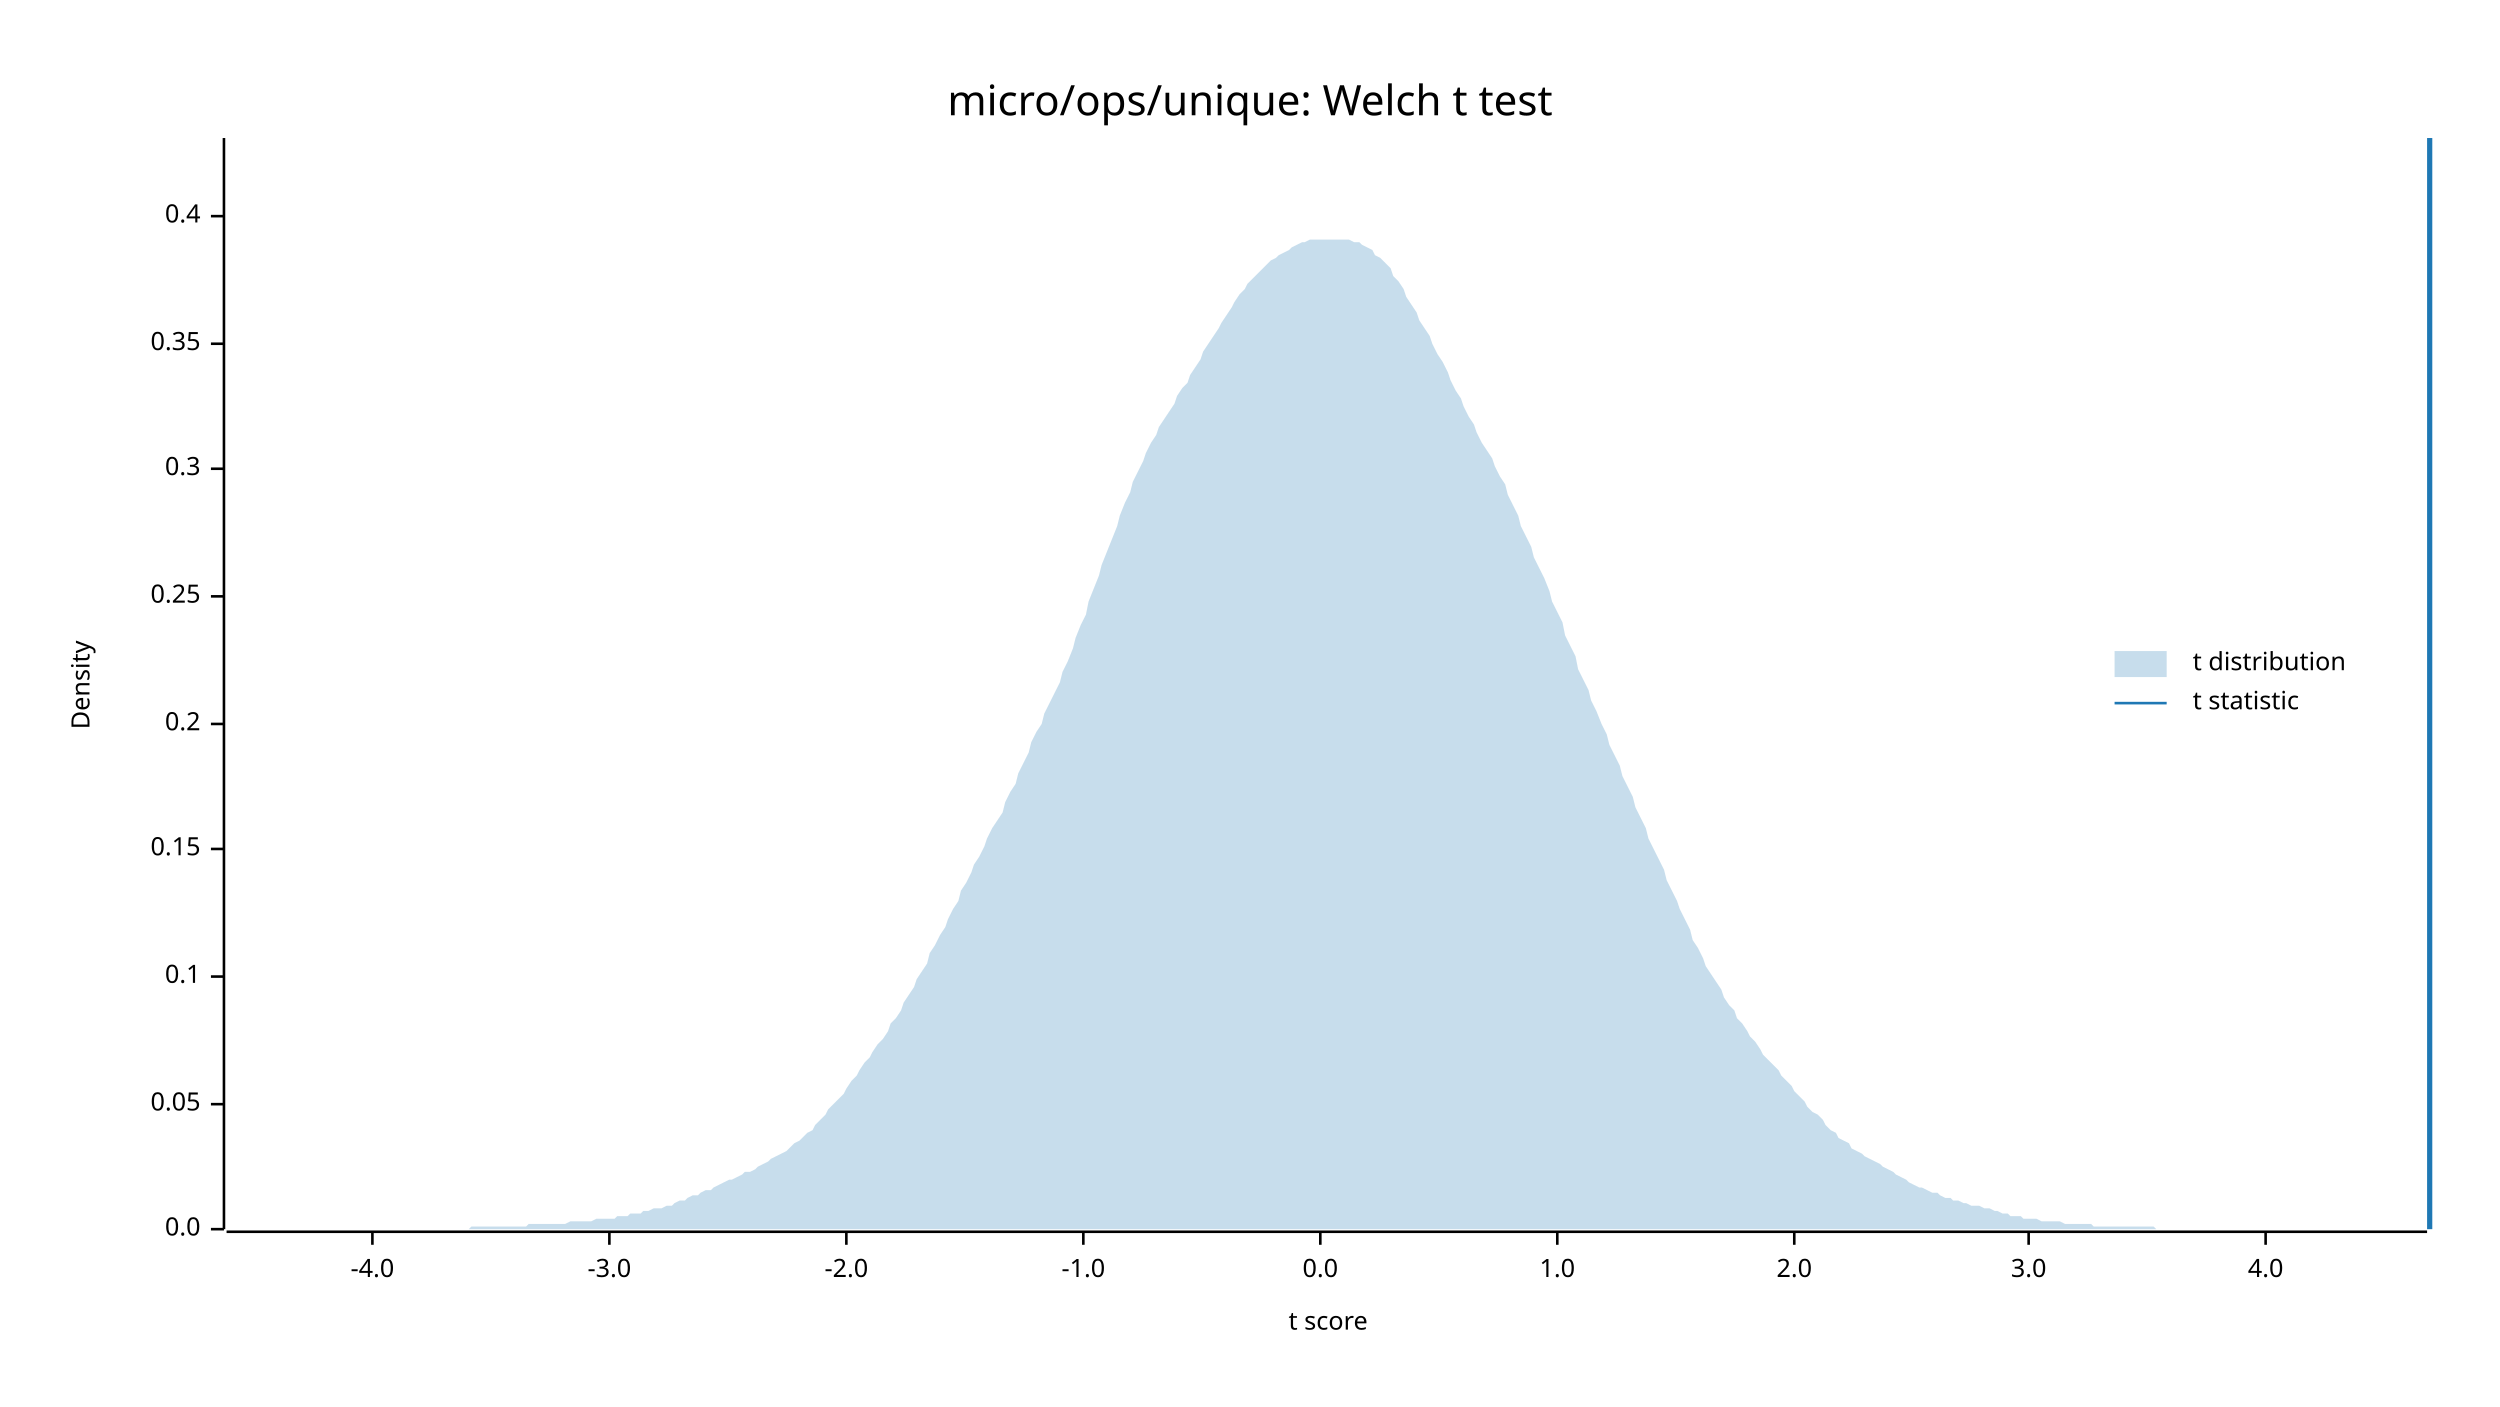
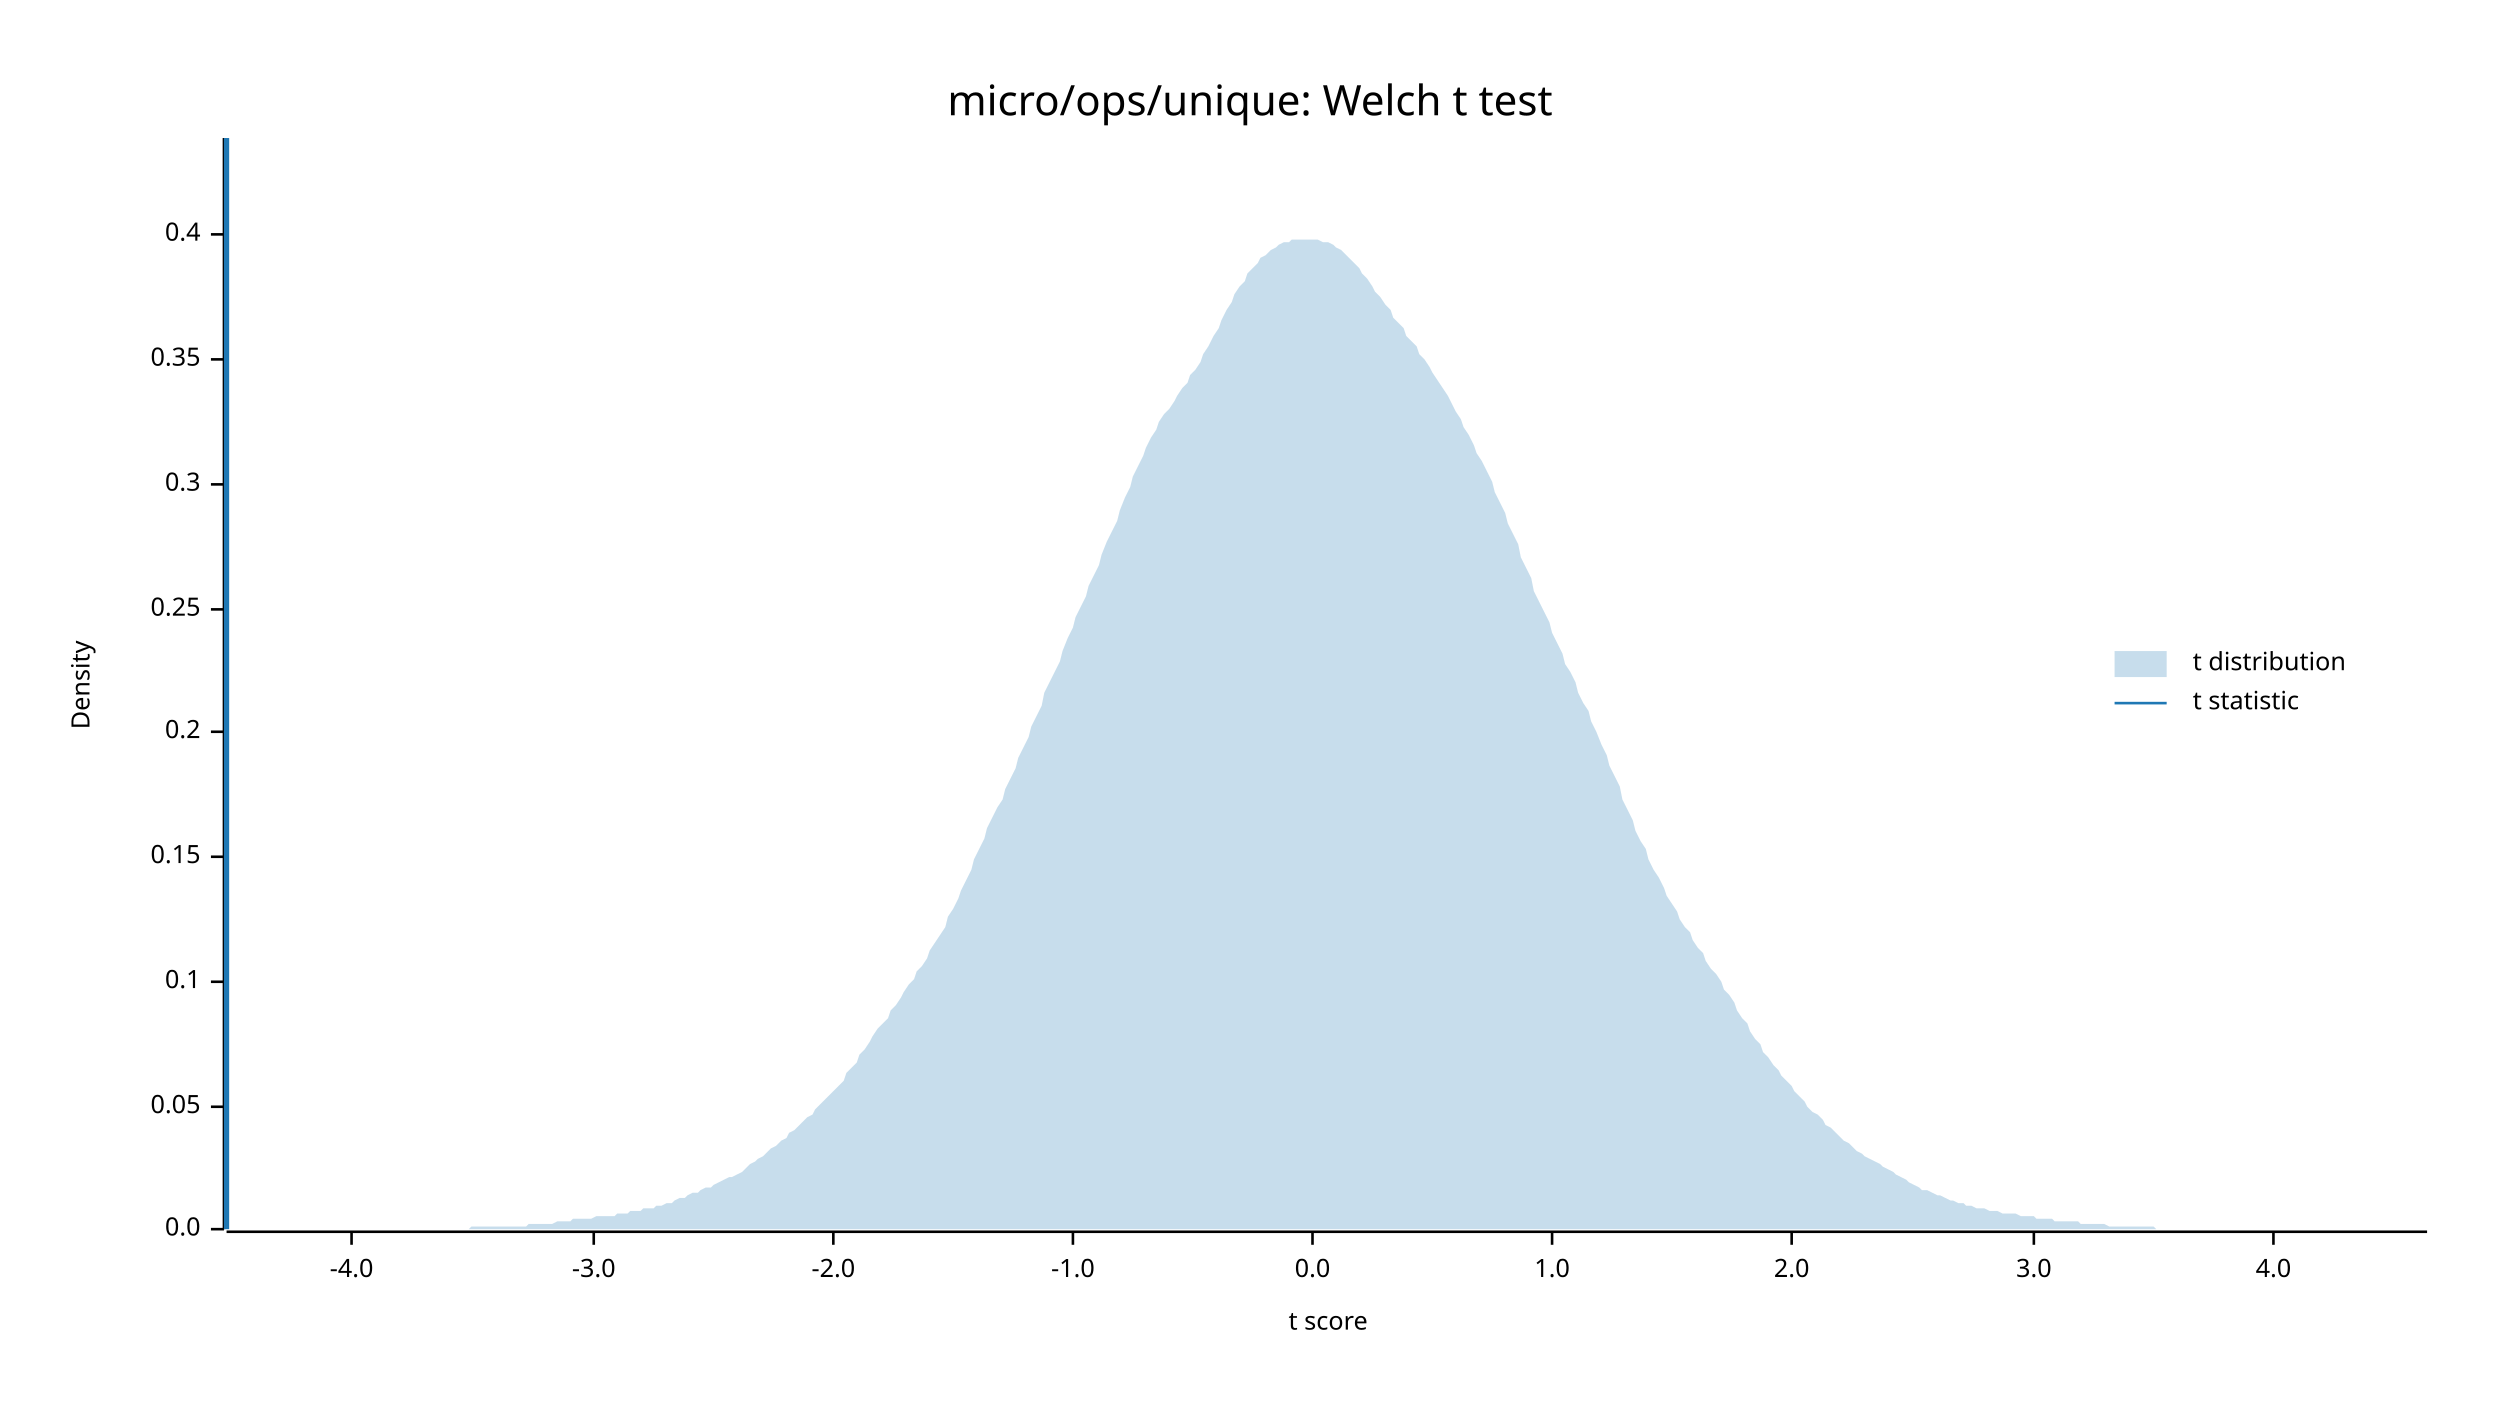
<svg xmlns="http://www.w3.org/2000/svg" width="960" height="540" viewBox="0 0 960 540">
  <text x="480" y="32" dy="0.76em" text-anchor="middle" font-family="sans-serif" font-size="16.129" opacity="1" fill="#000000">
micro/ops/unique: Welch t test
</text>
  <text x="27" y="263" dy="0.76em" text-anchor="middle" font-family="sans-serif" font-size="9.677" opacity="1" fill="#000000" transform="rotate(270, 27, 263)">
Density
</text>
  <text x="510" y="513" dy="-0.5ex" text-anchor="middle" font-family="sans-serif" font-size="9.677" opacity="1" fill="#000000">
t score
</text>
  <polyline fill="none" opacity="1" stroke="#000000" stroke-width="1" points="86,53 86,472 " />
  <text x="77" y="472" dy="0.5ex" text-anchor="end" font-family="sans-serif" font-size="9.677" opacity="1" fill="#000000">
0.0
</text>
  <polyline fill="none" opacity="1" stroke="#000000" stroke-width="1" points="81,472 86,472 " />
-   <text x="77" y="424" dy="0.5ex" text-anchor="end" font-family="sans-serif" font-size="9.677" opacity="1" fill="#000000">
+   <text x="77" y="425" dy="0.5ex" text-anchor="end" font-family="sans-serif" font-size="9.677" opacity="1" fill="#000000">
0.05
</text>
-   <polyline fill="none" opacity="1" stroke="#000000" stroke-width="1" points="81,424 86,424 " />
-   <text x="77" y="375" dy="0.5ex" text-anchor="end" font-family="sans-serif" font-size="9.677" opacity="1" fill="#000000">
+   <polyline fill="none" opacity="1" stroke="#000000" stroke-width="1" points="81,425 86,425 " />
+   <text x="77" y="377" dy="0.5ex" text-anchor="end" font-family="sans-serif" font-size="9.677" opacity="1" fill="#000000">
0.1
</text>
-   <polyline fill="none" opacity="1" stroke="#000000" stroke-width="1" points="81,375 86,375 " />
-   <text x="77" y="326" dy="0.5ex" text-anchor="end" font-family="sans-serif" font-size="9.677" opacity="1" fill="#000000">
+   <polyline fill="none" opacity="1" stroke="#000000" stroke-width="1" points="81,377 86,377 " />
+   <text x="77" y="329" dy="0.5ex" text-anchor="end" font-family="sans-serif" font-size="9.677" opacity="1" fill="#000000">
0.15
</text>
-   <polyline fill="none" opacity="1" stroke="#000000" stroke-width="1" points="81,326 86,326 " />
-   <text x="77" y="278" dy="0.5ex" text-anchor="end" font-family="sans-serif" font-size="9.677" opacity="1" fill="#000000">
+   <polyline fill="none" opacity="1" stroke="#000000" stroke-width="1" points="81,329 86,329 " />
+   <text x="77" y="281" dy="0.5ex" text-anchor="end" font-family="sans-serif" font-size="9.677" opacity="1" fill="#000000">
0.2
</text>
-   <polyline fill="none" opacity="1" stroke="#000000" stroke-width="1" points="81,278 86,278 " />
-   <text x="77" y="229" dy="0.5ex" text-anchor="end" font-family="sans-serif" font-size="9.677" opacity="1" fill="#000000">
+   <polyline fill="none" opacity="1" stroke="#000000" stroke-width="1" points="81,281 86,281 " />
+   <text x="77" y="234" dy="0.5ex" text-anchor="end" font-family="sans-serif" font-size="9.677" opacity="1" fill="#000000">
0.25
</text>
-   <polyline fill="none" opacity="1" stroke="#000000" stroke-width="1" points="81,229 86,229 " />
-   <text x="77" y="180" dy="0.5ex" text-anchor="end" font-family="sans-serif" font-size="9.677" opacity="1" fill="#000000">
+   <polyline fill="none" opacity="1" stroke="#000000" stroke-width="1" points="81,234 86,234 " />
+   <text x="77" y="186" dy="0.5ex" text-anchor="end" font-family="sans-serif" font-size="9.677" opacity="1" fill="#000000">
0.3
</text>
-   <polyline fill="none" opacity="1" stroke="#000000" stroke-width="1" points="81,180 86,180 " />
-   <text x="77" y="132" dy="0.5ex" text-anchor="end" font-family="sans-serif" font-size="9.677" opacity="1" fill="#000000">
+   <polyline fill="none" opacity="1" stroke="#000000" stroke-width="1" points="81,186 86,186 " />
+   <text x="77" y="138" dy="0.5ex" text-anchor="end" font-family="sans-serif" font-size="9.677" opacity="1" fill="#000000">
0.35
</text>
-   <polyline fill="none" opacity="1" stroke="#000000" stroke-width="1" points="81,132 86,132 " />
-   <text x="77" y="83" dy="0.5ex" text-anchor="end" font-family="sans-serif" font-size="9.677" opacity="1" fill="#000000">
+   <polyline fill="none" opacity="1" stroke="#000000" stroke-width="1" points="81,138 86,138 " />
+   <text x="77" y="90" dy="0.5ex" text-anchor="end" font-family="sans-serif" font-size="9.677" opacity="1" fill="#000000">
0.4
</text>
-   <polyline fill="none" opacity="1" stroke="#000000" stroke-width="1" points="81,83 86,83 " />
+   <polyline fill="none" opacity="1" stroke="#000000" stroke-width="1" points="81,90 86,90 " />
  <polyline fill="none" opacity="1" stroke="#000000" stroke-width="1" points="87,473 932,473 " />
-   <text x="143" y="483" dy="0.76em" text-anchor="middle" font-family="sans-serif" font-size="9.677" opacity="1" fill="#000000">
+   <text x="135" y="483" dy="0.76em" text-anchor="middle" font-family="sans-serif" font-size="9.677" opacity="1" fill="#000000">
-4.0
</text>
-   <polyline fill="none" opacity="1" stroke="#000000" stroke-width="1" points="143,473 143,478 " />
-   <text x="234" y="483" dy="0.76em" text-anchor="middle" font-family="sans-serif" font-size="9.677" opacity="1" fill="#000000">
+   <polyline fill="none" opacity="1" stroke="#000000" stroke-width="1" points="135,473 135,478 " />
+   <text x="228" y="483" dy="0.76em" text-anchor="middle" font-family="sans-serif" font-size="9.677" opacity="1" fill="#000000">
-3.0
</text>
-   <polyline fill="none" opacity="1" stroke="#000000" stroke-width="1" points="234,473 234,478 " />
-   <text x="325" y="483" dy="0.76em" text-anchor="middle" font-family="sans-serif" font-size="9.677" opacity="1" fill="#000000">
+   <polyline fill="none" opacity="1" stroke="#000000" stroke-width="1" points="228,473 228,478 " />
+   <text x="320" y="483" dy="0.76em" text-anchor="middle" font-family="sans-serif" font-size="9.677" opacity="1" fill="#000000">
-2.0
</text>
-   <polyline fill="none" opacity="1" stroke="#000000" stroke-width="1" points="325,473 325,478 " />
-   <text x="416" y="483" dy="0.76em" text-anchor="middle" font-family="sans-serif" font-size="9.677" opacity="1" fill="#000000">
+   <polyline fill="none" opacity="1" stroke="#000000" stroke-width="1" points="320,473 320,478 " />
+   <text x="412" y="483" dy="0.76em" text-anchor="middle" font-family="sans-serif" font-size="9.677" opacity="1" fill="#000000">
-1.0
</text>
-   <polyline fill="none" opacity="1" stroke="#000000" stroke-width="1" points="416,473 416,478 " />
-   <text x="507" y="483" dy="0.76em" text-anchor="middle" font-family="sans-serif" font-size="9.677" opacity="1" fill="#000000">
+   <polyline fill="none" opacity="1" stroke="#000000" stroke-width="1" points="412,473 412,478 " />
+   <text x="504" y="483" dy="0.76em" text-anchor="middle" font-family="sans-serif" font-size="9.677" opacity="1" fill="#000000">
0.0
</text>
-   <polyline fill="none" opacity="1" stroke="#000000" stroke-width="1" points="507,473 507,478 " />
-   <text x="598" y="483" dy="0.76em" text-anchor="middle" font-family="sans-serif" font-size="9.677" opacity="1" fill="#000000">
+   <polyline fill="none" opacity="1" stroke="#000000" stroke-width="1" points="504,473 504,478 " />
+   <text x="596" y="483" dy="0.76em" text-anchor="middle" font-family="sans-serif" font-size="9.677" opacity="1" fill="#000000">
1.0
</text>
-   <polyline fill="none" opacity="1" stroke="#000000" stroke-width="1" points="598,473 598,478 " />
-   <text x="689" y="483" dy="0.76em" text-anchor="middle" font-family="sans-serif" font-size="9.677" opacity="1" fill="#000000">
+   <polyline fill="none" opacity="1" stroke="#000000" stroke-width="1" points="596,473 596,478 " />
+   <text x="688" y="483" dy="0.76em" text-anchor="middle" font-family="sans-serif" font-size="9.677" opacity="1" fill="#000000">
2.0
</text>
-   <polyline fill="none" opacity="1" stroke="#000000" stroke-width="1" points="689,473 689,478 " />
-   <text x="779" y="483" dy="0.76em" text-anchor="middle" font-family="sans-serif" font-size="9.677" opacity="1" fill="#000000">
+   <polyline fill="none" opacity="1" stroke="#000000" stroke-width="1" points="688,473 688,478 " />
+   <text x="781" y="483" dy="0.76em" text-anchor="middle" font-family="sans-serif" font-size="9.677" opacity="1" fill="#000000">
3.0
</text>
-   <polyline fill="none" opacity="1" stroke="#000000" stroke-width="1" points="779,473 779,478 " />
-   <text x="870" y="483" dy="0.76em" text-anchor="middle" font-family="sans-serif" font-size="9.677" opacity="1" fill="#000000">
+   <polyline fill="none" opacity="1" stroke="#000000" stroke-width="1" points="781,473 781,478 " />
+   <text x="873" y="483" dy="0.76em" text-anchor="middle" font-family="sans-serif" font-size="9.677" opacity="1" fill="#000000">
4.0
</text>
-   <polyline fill="none" opacity="1" stroke="#000000" stroke-width="1" points="870,473 870,478 " />
-   <polygon opacity="0.25" fill="#1F78B4" points="87,472 88,472 90,472 92,472 93,472 95,472 97,472 98,472 100,472 102,472 103,472 105,472 107,472 109,472 110,472 112,472 114,472 115,472 117,472 119,472 120,472 122,472 124,472 125,472 127,472 129,472 131,472 132,472 134,472 136,472 137,472 139,472 141,472 142,472 144,472 146,472 147,472 149,472 151,472 153,472 154,472 156,472 158,472 159,472 161,472 163,472 164,472 166,472 168,472 169,472 171,472 173,472 175,472 176,472 178,472 180,472 181,471 183,471 185,471 186,471 188,471 190,471 191,471 193,471 195,471 197,471 198,471 200,471 202,471 203,470 205,470 207,470 208,470 210,470 212,470 214,470 215,470 217,470 219,469 220,469 222,469 224,469 225,469 227,469 229,468 230,468 232,468 234,468 236,468 237,467 239,467 241,467 242,466 244,466 246,466 247,465 249,465 251,464 252,464 254,464 256,463 258,463 259,462 261,461 263,461 264,460 266,459 268,459 269,458 271,457 273,457 274,456 276,455 278,454 280,453 281,453 283,452 285,451 286,450 288,450 290,449 291,448 293,447 295,446 296,445 298,444 300,443 302,442 303,441 305,439 307,438 308,437 310,435 312,434 313,432 315,430 317,428 318,426 320,424 322,422 324,420 325,418 327,415 329,413 330,411 332,408 334,406 335,404 337,401 339,399 341,396 342,393 344,391 346,388 347,385 349,382 351,379 352,376 354,373 356,370 357,366 359,363 361,359 363,356 364,353 366,349 368,346 369,342 371,339 373,335 374,332 376,329 378,325 379,322 381,318 383,315 385,312 386,308 388,304 390,301 391,297 393,293 395,289 396,285 398,281 400,278 401,274 403,270 405,266 407,262 408,258 410,254 412,249 413,245 415,240 417,236 418,231 420,226 422,221 423,217 425,212 427,207 429,202 430,198 432,193 434,189 435,185 437,181 439,177 440,174 442,170 444,167 445,164 447,161 449,158 451,155 452,152 454,149 456,147 457,144 459,141 461,138 462,135 464,132 466,129 468,126 469,124 471,121 473,118 474,116 476,113 478,111 479,109 481,107 483,105 484,104 486,102 488,100 490,99 491,98 493,97 495,96 496,95 498,94 500,93 501,93 503,92 505,92 506,92 508,92 510,92 512,92 513,92 515,92 517,92 518,92 520,93 522,93 523,94 525,95 527,96 528,98 530,99 532,101 534,103 535,106 537,108 539,111 540,114 542,117 544,120 545,123 547,126 549,129 550,132 552,136 554,139 556,143 557,146 559,150 561,153 562,156 564,160 566,163 567,166 569,170 571,173 573,176 574,179 576,183 578,186 579,190 581,194 583,198 584,202 586,206 588,210 589,214 591,218 593,222 595,227 596,231 598,235 600,239 601,244 603,248 605,252 606,257 608,261 610,265 611,269 613,273 615,278 617,282 618,286 620,290 622,294 623,298 625,302 627,306 628,310 630,314 632,318 633,322 635,326 637,330 639,334 640,338 642,342 644,346 645,349 647,353 649,357 650,361 652,364 654,368 655,371 657,374 659,377 661,380 662,383 664,386 666,388 667,391 669,393 671,396 672,398 674,400 676,403 677,405 679,407 681,409 683,411 684,413 686,415 688,417 689,419 691,421 693,423 694,425 696,427 698,428 700,430 701,432 703,434 705,435 706,437 708,438 710,439 711,441 713,442 715,443 716,444 718,445 720,446 722,447 723,448 725,449 727,450 728,451 730,452 732,453 733,454 735,455 737,456 738,456 740,457 742,458 744,458 745,459 747,460 749,460 750,461 752,461 754,462 755,462 757,463 759,463 760,463 762,464 764,464 766,465 767,465 769,466 771,466 772,467 774,467 776,467 777,468 779,468 781,468 782,468 784,469 786,469 788,469 789,469 791,469 793,470 794,470 796,470 798,470 799,470 801,470 803,470 804,471 806,471 808,471 810,471 811,471 813,471 815,471 816,471 818,471 820,471 821,471 823,471 825,471 827,471 828,472 830,472 832,472 833,472 835,472 837,472 838,472 840,472 842,472 843,472 845,472 847,472 849,472 850,472 852,472 854,472 855,472 857,472 859,472 860,472 862,472 864,472 865,472 867,472 869,472 871,472 872,472 874,472 876,472 877,472 879,472 881,472 882,472 884,472 886,472 887,472 889,472 891,472 893,472 894,472 896,472 898,472 899,472 901,472 903,472 904,472 906,472 908,472 909,472 911,472 913,472 915,472 916,472 918,472 920,472 921,472 923,472 925,472 926,472 928,472 930,472 932,472 932,472 87,472 " />
-   <polyline fill="none" opacity="1" stroke="#1F78B4" stroke-width="2" points="933,472 933,53 " />
+   <polyline fill="none" opacity="1" stroke="#000000" stroke-width="1" points="873,473 873,478 " />
+   <polygon opacity="0.25" fill="#1F78B4" points="87,472 88,472 90,472 92,472 93,472 95,472 97,472 98,472 100,472 102,472 103,472 105,472 107,472 109,472 110,472 112,472 114,472 115,472 117,472 119,472 120,472 122,472 124,472 125,472 127,472 129,472 131,472 132,472 134,472 136,472 137,472 139,472 141,472 142,472 144,472 146,472 147,472 149,472 151,472 153,472 154,472 156,472 158,472 159,472 161,472 163,472 164,472 166,472 168,472 169,472 171,472 173,472 175,472 176,472 178,472 180,472 181,471 183,471 185,471 186,471 188,471 190,471 191,471 193,471 195,471 197,471 198,471 200,471 202,471 203,470 205,470 207,470 208,470 210,470 212,470 214,469 215,469 217,469 219,469 220,468 222,468 224,468 225,468 227,468 229,467 230,467 232,467 234,467 236,467 237,466 239,466 241,466 242,465 244,465 246,465 247,464 249,464 251,464 252,463 254,463 256,462 258,462 259,461 261,460 263,460 264,459 266,458 268,458 269,457 271,456 273,456 274,455 276,454 278,453 280,452 281,452 283,451 285,450 286,449 288,447 290,446 291,445 293,444 295,442 296,441 298,440 300,438 302,437 303,435 305,434 307,432 308,431 310,429 312,428 313,426 315,424 317,422 318,421 320,419 322,417 324,415 325,412 327,410 329,408 330,405 332,403 334,400 335,398 337,395 339,393 341,391 342,388 344,386 346,383 347,381 349,378 351,376 352,373 354,371 356,368 357,365 359,362 361,359 363,356 364,352 366,349 368,345 369,342 371,338 373,334 374,330 376,326 378,322 379,318 381,314 383,310 385,307 386,303 388,299 390,295 391,291 393,287 395,283 396,279 398,275 400,271 401,266 403,262 405,258 407,254 408,250 410,245 412,241 413,237 415,233 417,229 418,225 420,221 422,217 423,213 425,208 427,204 429,200 430,196 432,191 434,187 435,183 437,179 439,175 440,172 442,168 444,165 445,162 447,159 449,157 451,154 452,152 454,149 456,147 457,144 459,142 461,139 462,136 464,133 466,129 468,126 469,123 471,119 473,116 474,113 476,110 478,108 479,105 481,103 483,101 484,99 486,98 488,96 490,95 491,94 493,93 495,93 496,92 498,92 500,92 501,92 503,92 505,92 506,92 508,93 510,93 512,94 513,95 515,96 517,98 518,99 520,101 522,103 523,105 525,107 527,110 528,112 530,114 532,117 534,119 535,122 537,124 539,126 540,129 542,131 544,133 545,136 547,138 549,141 550,143 552,146 554,149 556,152 557,154 559,158 561,161 562,164 564,167 566,171 567,174 569,177 571,181 573,185 574,189 576,193 578,197 579,201 581,205 583,209 584,214 586,218 588,222 589,227 591,231 593,235 595,239 596,243 598,247 600,251 601,255 603,258 605,262 606,266 608,270 610,273 611,277 613,281 615,286 617,290 618,294 620,298 622,302 623,307 625,311 627,315 628,319 630,323 632,326 633,330 635,334 637,337 639,341 640,344 642,347 644,350 645,353 647,356 649,358 650,361 652,364 654,366 655,369 657,372 659,374 661,377 662,380 664,382 666,385 667,388 669,391 671,393 672,396 674,399 676,401 677,404 679,406 681,409 683,411 684,413 686,415 688,417 689,419 691,421 693,423 694,425 696,427 698,428 700,430 701,432 703,433 705,435 706,436 708,438 710,439 711,440 713,442 715,443 716,444 718,445 720,446 722,447 723,448 725,449 727,450 728,451 730,452 732,453 733,454 735,455 737,456 738,457 740,457 742,458 744,459 745,459 747,460 749,461 750,461 752,462 754,462 755,463 757,463 759,464 760,464 762,464 764,465 766,465 767,465 769,466 771,466 772,466 774,466 776,467 777,467 779,467 781,467 782,468 784,468 786,468 788,468 789,469 791,469 793,469 794,469 796,469 798,469 799,470 801,470 803,470 804,470 806,470 808,470 810,471 811,471 813,471 815,471 816,471 818,471 820,471 821,471 823,471 825,471 827,471 828,472 830,472 832,472 833,472 835,472 837,472 838,472 840,472 842,472 843,472 845,472 847,472 849,472 850,472 852,472 854,472 855,472 857,472 859,472 860,472 862,472 864,472 865,472 867,472 869,472 871,472 872,472 874,472 876,472 877,472 879,472 881,472 882,472 884,472 886,472 887,472 889,472 891,472 893,472 894,472 896,472 898,472 899,472 901,472 903,472 904,472 906,472 908,472 909,472 911,472 913,472 915,472 916,472 918,472 920,472 921,472 923,472 925,472 926,472 928,472 930,472 932,472 932,472 87,472 " />
+   <polyline fill="none" opacity="1" stroke="#1F78B4" stroke-width="2" points="87,472 87,53 " />
  <text x="842" y="250" dy="0.76em" text-anchor="start" font-family="sans-serif" font-size="9.677" opacity="1" fill="#000000">
t distribution
</text>
  <text x="842" y="265" dy="0.76em" text-anchor="start" font-family="sans-serif" font-size="9.677" opacity="1" fill="#000000">
t statistic
</text>
  <rect x="812" y="250" width="20" height="10" opacity="0.25" fill="#1F78B4" stroke="none" />
  <polyline fill="none" opacity="1" stroke="#1F78B4" stroke-width="1" points="812,270 832,270 " />
</svg>
